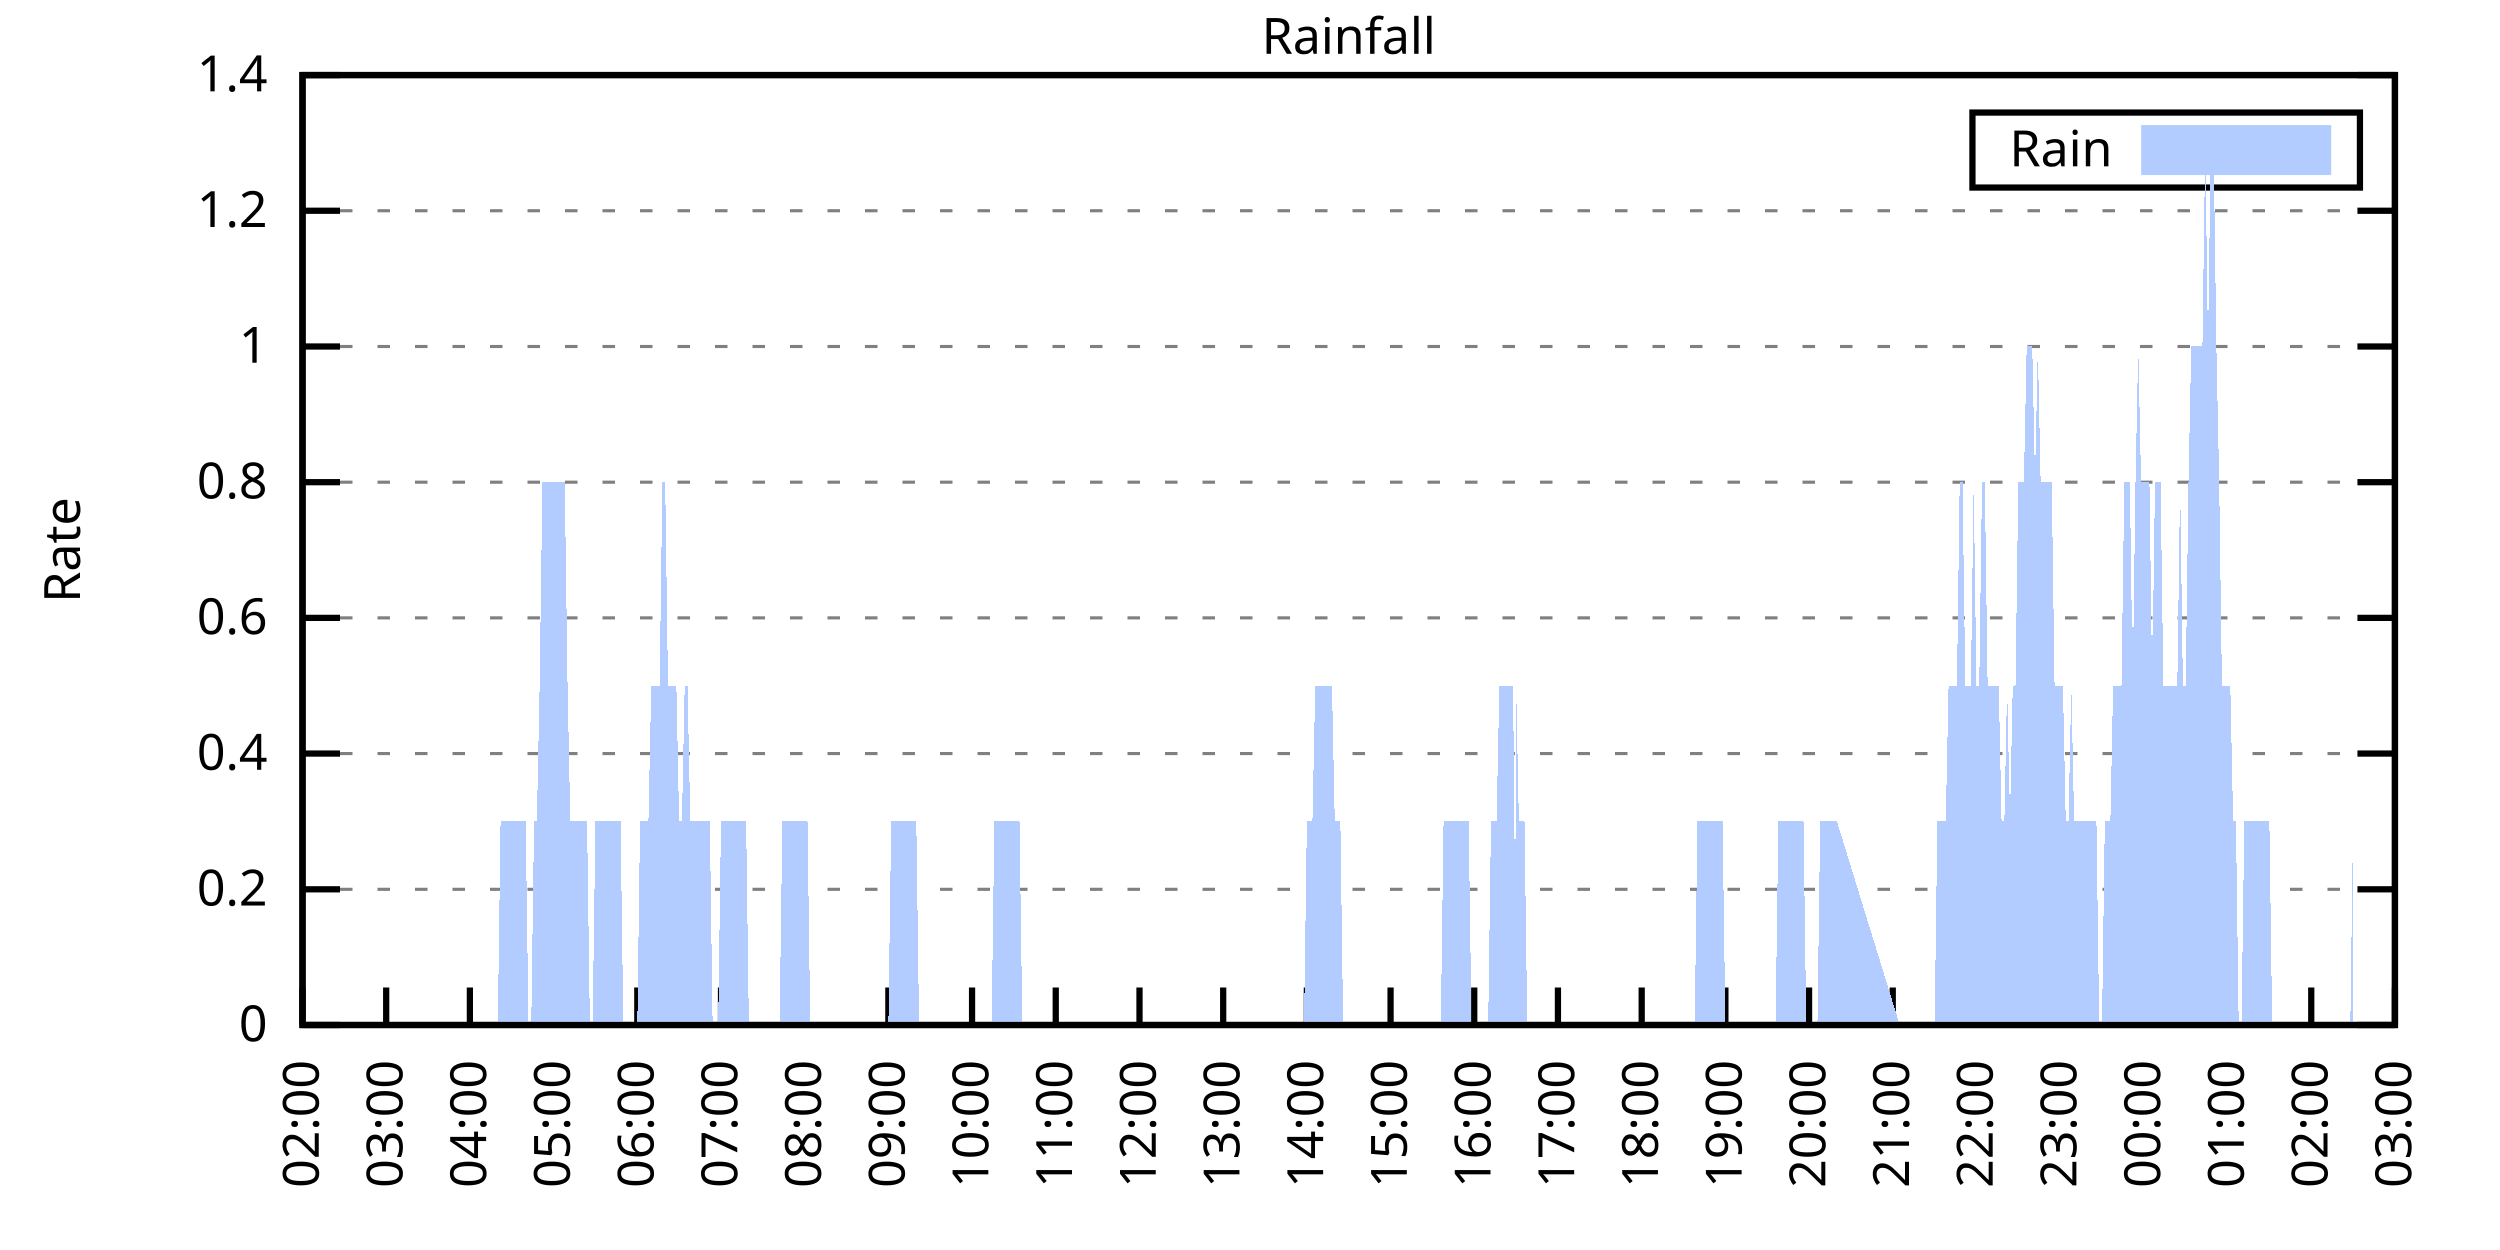
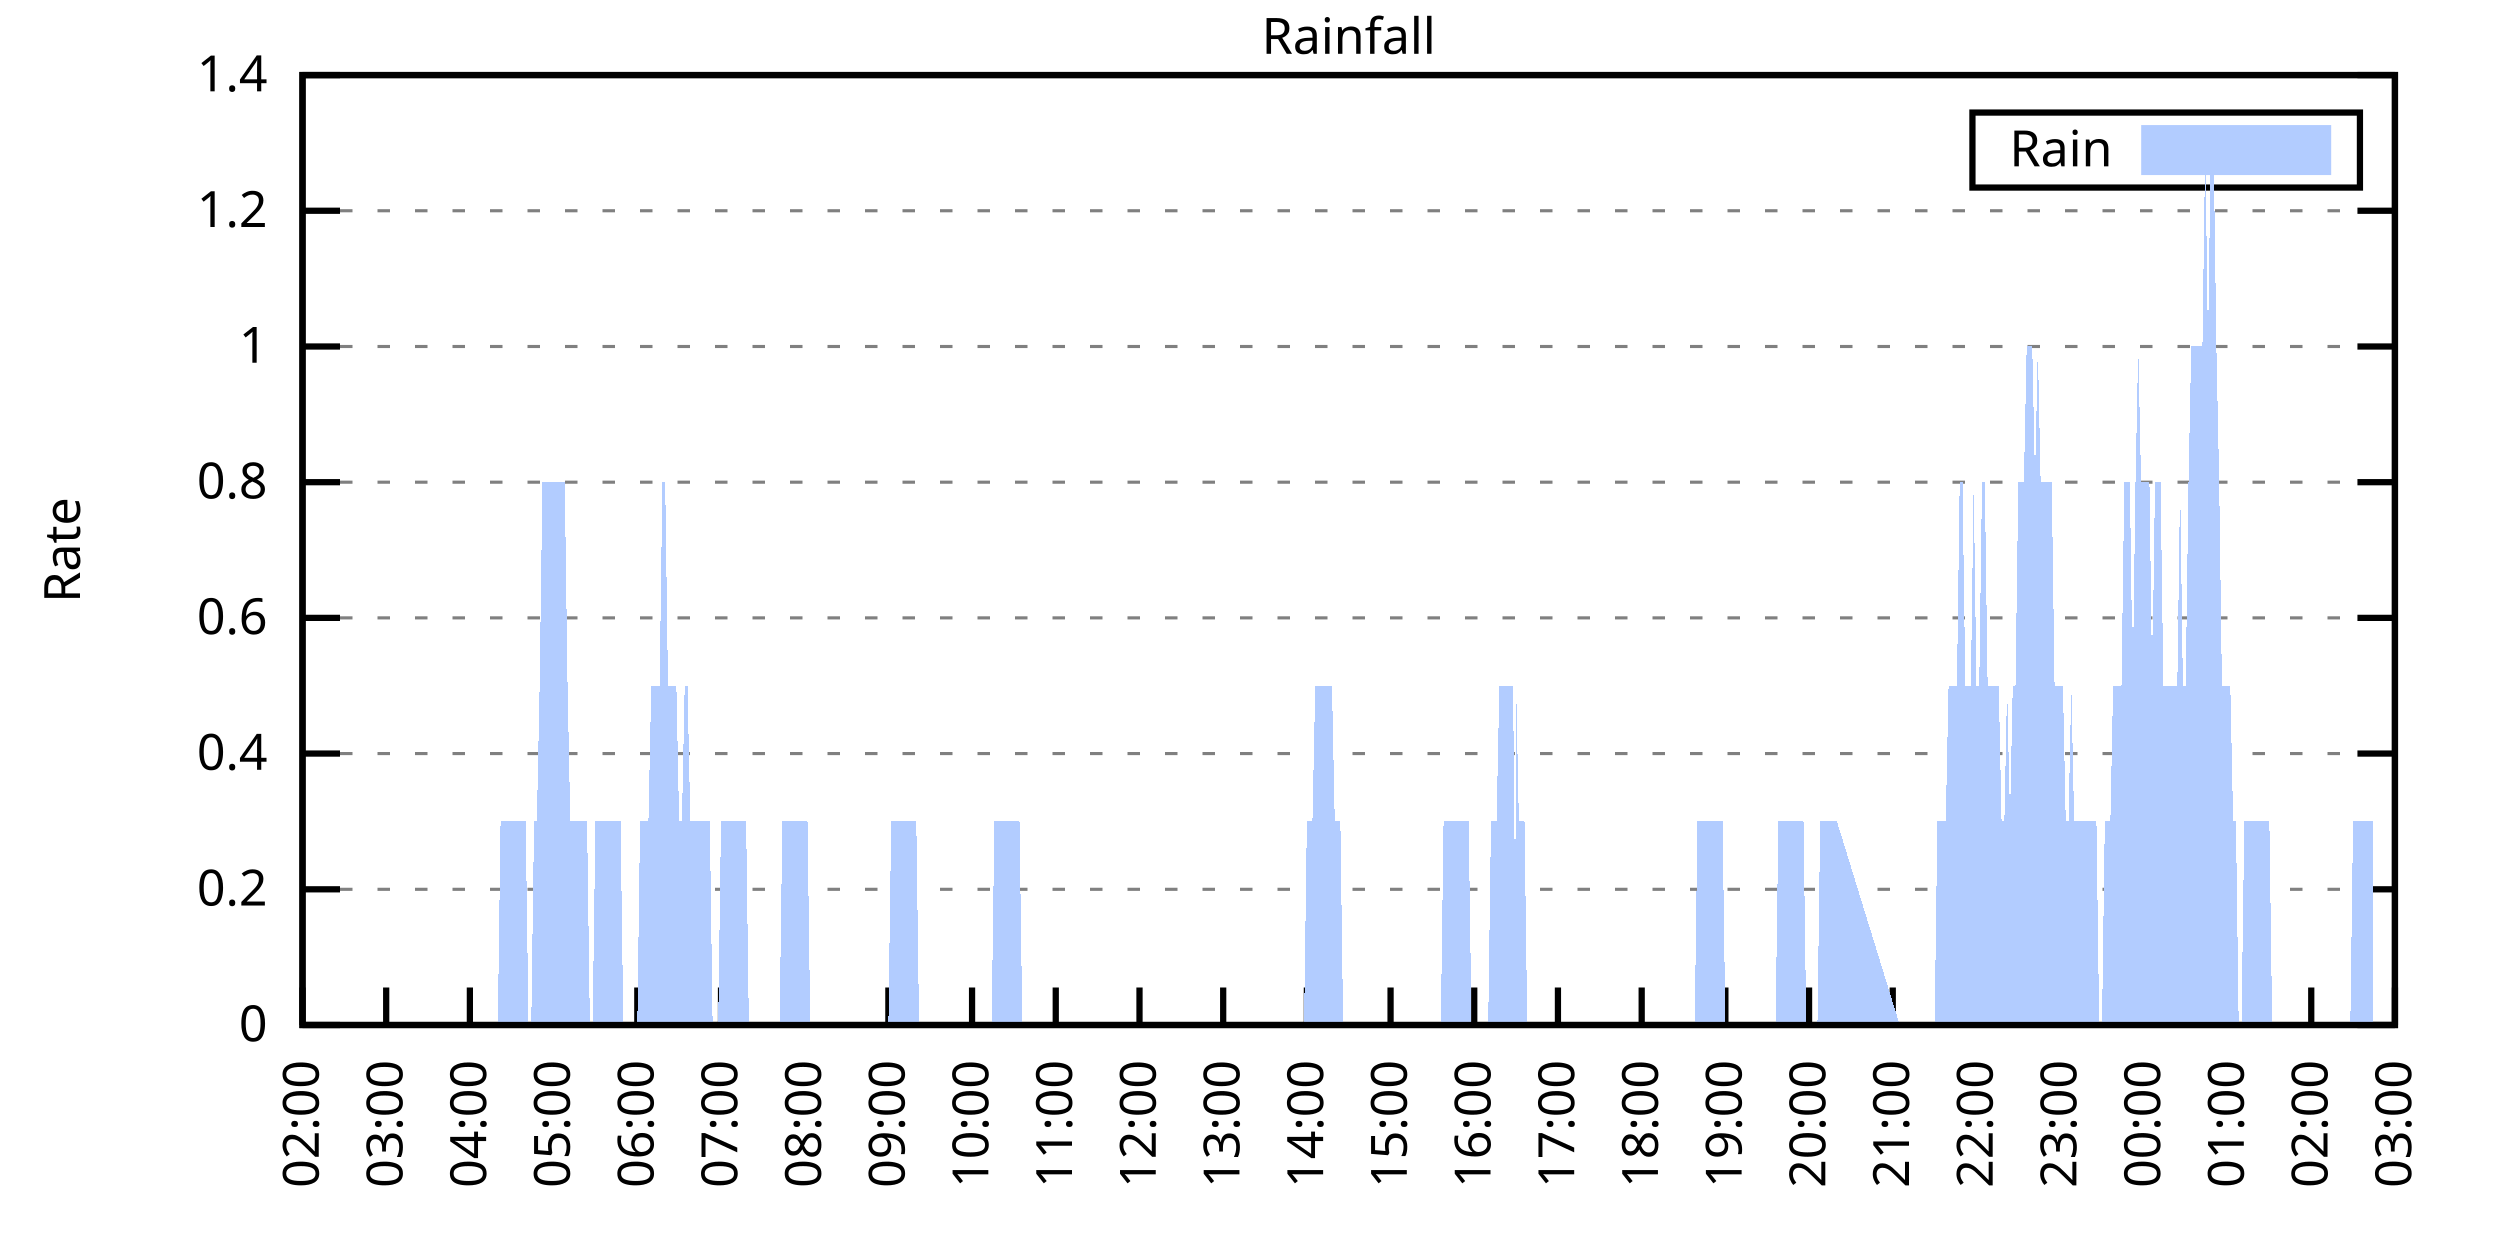
<svg xmlns="http://www.w3.org/2000/svg" xmlns:xlink="http://www.w3.org/1999/xlink" width="400" height="200" viewBox="0 0 400 200">
  <g id="gnuplot_canvas">
    <rect x="0" y="0" width="400" height="200" fill="none" />
    <defs>
      <circle id="gpDot" r="0.5" stroke-width="0.5" stroke="currentColor" />
      <path id="gpPt0" stroke-width="0.333" stroke="currentColor" d="M-1,0 h2 M0,-1 v2" />
      <path id="gpPt1" stroke-width="0.333" stroke="currentColor" d="M-1,-1 L1,1 M1,-1 L-1,1" />
      <path id="gpPt2" stroke-width="0.333" stroke="currentColor" d="M-1,0 L1,0 M0,-1 L0,1 M-1,-1 L1,1 M-1,1 L1,-1" />
      <rect id="gpPt3" stroke-width="0.333" stroke="currentColor" x="-1" y="-1" width="2" height="2" />
      <rect id="gpPt4" stroke-width="0.333" stroke="currentColor" fill="currentColor" x="-1" y="-1" width="2" height="2" />
      <circle id="gpPt5" stroke-width="0.333" stroke="currentColor" cx="0" cy="0" r="1" />
      <use xlink:href="#gpPt5" id="gpPt6" fill="currentColor" stroke="none" />
      <path id="gpPt7" stroke-width="0.333" stroke="currentColor" d="M0,-1.33 L-1.33,0.67 L1.33,0.67 z" />
      <use xlink:href="#gpPt7" id="gpPt8" fill="currentColor" stroke="none" />
      <use xlink:href="#gpPt7" id="gpPt9" stroke="currentColor" transform="rotate(180)" />
      <use xlink:href="#gpPt9" id="gpPt10" fill="currentColor" stroke="none" />
      <use xlink:href="#gpPt3" id="gpPt11" stroke="currentColor" transform="rotate(45)" />
      <use xlink:href="#gpPt11" id="gpPt12" fill="currentColor" stroke="none" />
      <path id="gpPt13" stroke-width="0.333" stroke="currentColor" d="M0,1.330 L1.265,0.411 L0.782,-1.067 L-0.782,-1.076 L-1.265,0.411 z" />
      <use xlink:href="#gpPt13" id="gpPt14" fill="currentColor" stroke="none" />
      <filter id="textbox" filterUnits="objectBoundingBox" x="0" y="0" height="1" width="1">
        <feFlood flood-color="white" flood-opacity="1" result="bgnd" />
        <feComposite in="SourceGraphic" in2="bgnd" operator="atop" />
      </filter>
      <filter id="greybox" filterUnits="objectBoundingBox" x="0" y="0" height="1" width="1">
        <feFlood flood-color="lightgrey" flood-opacity="1" result="grey" />
        <feComposite in="SourceGraphic" in2="grey" operator="atop" />
      </filter>
    </defs>
    <g fill="none" color="white" stroke="currentColor" stroke-width="1.00" stroke-linecap="butt" stroke-linejoin="miter">
</g>
    <g fill="none" color="black" stroke="currentColor" stroke-width="1.00" stroke-linecap="butt" stroke-linejoin="miter">
      <g stroke="none" shape-rendering="crispEdges">
        <polygon fill="rgb(255, 255, 255)" points="48.40,164.00 383.18,164.00 383.18,12.02 48.40,12.02 " />
      </g>
    </g>
    <g fill="none" color="black" stroke="currentColor" stroke-width="1.00" stroke-linecap="butt" stroke-linejoin="miter">
</g>
    <g fill="none" color="black" stroke="black" stroke-width="0.50" stroke-linecap="butt" stroke-linejoin="miter">
</g>
    <g fill="none" color="gray" stroke="currentColor" stroke-width="0.50" stroke-linecap="butt" stroke-linejoin="miter">
      <path stroke="gray" stroke-dasharray="2,4" class="gridline" d="M48.40,164.00 L383.19,164.00  " />
    </g>
    <g fill="none" color="gray" stroke="gray" stroke-width="1.00" stroke-linecap="butt" stroke-linejoin="miter">
</g>
    <g fill="none" color="black" stroke="currentColor" stroke-width="1.00" stroke-linecap="butt" stroke-linejoin="miter">
      <path stroke="black" d="M48.40,164.00 L54.40,164.00 M383.19,164.00 L377.19,164.00  " />
      <g transform="translate(42.80,166.60)" stroke="none" fill="black" font-family="Sans" font-size="8.00" text-anchor="end">
        <text>
          <tspan font-family="Sans"> 0</tspan>
        </text>
      </g>
    </g>
    <g fill="none" color="black" stroke="currentColor" stroke-width="1.00" stroke-linecap="butt" stroke-linejoin="miter">
</g>
    <g fill="none" color="black" stroke="black" stroke-width="0.50" stroke-linecap="butt" stroke-linejoin="miter">
</g>
    <g fill="none" color="gray" stroke="currentColor" stroke-width="0.50" stroke-linecap="butt" stroke-linejoin="miter">
      <path stroke="gray" stroke-dasharray="2,4" class="gridline" d="M48.40,142.29 L383.19,142.29  " />
    </g>
    <g fill="none" color="gray" stroke="gray" stroke-width="1.00" stroke-linecap="butt" stroke-linejoin="miter">
</g>
    <g fill="none" color="black" stroke="currentColor" stroke-width="1.00" stroke-linecap="butt" stroke-linejoin="miter">
      <path stroke="black" d="M48.40,142.29 L54.40,142.29 M383.19,142.29 L377.19,142.29  " />
      <g transform="translate(42.80,144.89)" stroke="none" fill="black" font-family="Sans" font-size="8.00" text-anchor="end">
        <text>
          <tspan font-family="Sans"> 0.2</tspan>
        </text>
      </g>
    </g>
    <g fill="none" color="black" stroke="currentColor" stroke-width="1.00" stroke-linecap="butt" stroke-linejoin="miter">
</g>
    <g fill="none" color="black" stroke="black" stroke-width="0.50" stroke-linecap="butt" stroke-linejoin="miter">
</g>
    <g fill="none" color="gray" stroke="currentColor" stroke-width="0.50" stroke-linecap="butt" stroke-linejoin="miter">
      <path stroke="gray" stroke-dasharray="2,4" class="gridline" d="M48.40,120.57 L383.19,120.57  " />
    </g>
    <g fill="none" color="gray" stroke="gray" stroke-width="1.00" stroke-linecap="butt" stroke-linejoin="miter">
</g>
    <g fill="none" color="black" stroke="currentColor" stroke-width="1.00" stroke-linecap="butt" stroke-linejoin="miter">
      <path stroke="black" d="M48.40,120.57 L54.40,120.57 M383.19,120.57 L377.19,120.57  " />
      <g transform="translate(42.80,123.17)" stroke="none" fill="black" font-family="Sans" font-size="8.00" text-anchor="end">
        <text>
          <tspan font-family="Sans"> 0.4</tspan>
        </text>
      </g>
    </g>
    <g fill="none" color="black" stroke="currentColor" stroke-width="1.00" stroke-linecap="butt" stroke-linejoin="miter">
</g>
    <g fill="none" color="black" stroke="black" stroke-width="0.50" stroke-linecap="butt" stroke-linejoin="miter">
</g>
    <g fill="none" color="gray" stroke="currentColor" stroke-width="0.50" stroke-linecap="butt" stroke-linejoin="miter">
      <path stroke="gray" stroke-dasharray="2,4" class="gridline" d="M48.40,98.86 L383.19,98.86  " />
    </g>
    <g fill="none" color="gray" stroke="gray" stroke-width="1.00" stroke-linecap="butt" stroke-linejoin="miter">
</g>
    <g fill="none" color="black" stroke="currentColor" stroke-width="1.00" stroke-linecap="butt" stroke-linejoin="miter">
      <path stroke="black" d="M48.40,98.86 L54.40,98.86 M383.19,98.86 L377.19,98.86  " />
      <g transform="translate(42.80,101.46)" stroke="none" fill="black" font-family="Sans" font-size="8.00" text-anchor="end">
        <text>
          <tspan font-family="Sans"> 0.6</tspan>
        </text>
      </g>
    </g>
    <g fill="none" color="black" stroke="currentColor" stroke-width="1.00" stroke-linecap="butt" stroke-linejoin="miter">
</g>
    <g fill="none" color="black" stroke="black" stroke-width="0.50" stroke-linecap="butt" stroke-linejoin="miter">
</g>
    <g fill="none" color="gray" stroke="currentColor" stroke-width="0.50" stroke-linecap="butt" stroke-linejoin="miter">
      <path stroke="gray" stroke-dasharray="2,4" class="gridline" d="M48.40,77.15 L383.19,77.15  " />
    </g>
    <g fill="none" color="gray" stroke="gray" stroke-width="1.00" stroke-linecap="butt" stroke-linejoin="miter">
</g>
    <g fill="none" color="black" stroke="currentColor" stroke-width="1.00" stroke-linecap="butt" stroke-linejoin="miter">
      <path stroke="black" d="M48.40,77.15 L54.40,77.15 M383.19,77.15 L377.19,77.15  " />
      <g transform="translate(42.80,79.75)" stroke="none" fill="black" font-family="Sans" font-size="8.00" text-anchor="end">
        <text>
          <tspan font-family="Sans"> 0.8</tspan>
        </text>
      </g>
    </g>
    <g fill="none" color="black" stroke="currentColor" stroke-width="1.00" stroke-linecap="butt" stroke-linejoin="miter">
</g>
    <g fill="none" color="black" stroke="black" stroke-width="0.50" stroke-linecap="butt" stroke-linejoin="miter">
</g>
    <g fill="none" color="gray" stroke="currentColor" stroke-width="0.50" stroke-linecap="butt" stroke-linejoin="miter">
      <path stroke="gray" stroke-dasharray="2,4" class="gridline" d="M48.40,55.44 L383.19,55.44  " />
    </g>
    <g fill="none" color="gray" stroke="gray" stroke-width="1.00" stroke-linecap="butt" stroke-linejoin="miter">
</g>
    <g fill="none" color="black" stroke="currentColor" stroke-width="1.00" stroke-linecap="butt" stroke-linejoin="miter">
      <path stroke="black" d="M48.40,55.44 L54.40,55.44 M383.19,55.44 L377.19,55.44  " />
      <g transform="translate(42.80,58.04)" stroke="none" fill="black" font-family="Sans" font-size="8.00" text-anchor="end">
        <text>
          <tspan font-family="Sans"> 1</tspan>
        </text>
      </g>
    </g>
    <g fill="none" color="black" stroke="currentColor" stroke-width="1.00" stroke-linecap="butt" stroke-linejoin="miter">
</g>
    <g fill="none" color="black" stroke="black" stroke-width="0.50" stroke-linecap="butt" stroke-linejoin="miter">
</g>
    <g fill="none" color="gray" stroke="currentColor" stroke-width="0.50" stroke-linecap="butt" stroke-linejoin="miter">
      <path stroke="gray" stroke-dasharray="2,4" class="gridline" d="M48.40,33.72 L383.19,33.72  " />
    </g>
    <g fill="none" color="gray" stroke="gray" stroke-width="1.00" stroke-linecap="butt" stroke-linejoin="miter">
</g>
    <g fill="none" color="black" stroke="currentColor" stroke-width="1.00" stroke-linecap="butt" stroke-linejoin="miter">
      <path stroke="black" d="M48.40,33.72 L54.40,33.72 M383.19,33.72 L377.19,33.72  " />
      <g transform="translate(42.80,36.32)" stroke="none" fill="black" font-family="Sans" font-size="8.00" text-anchor="end">
        <text>
          <tspan font-family="Sans"> 1.2</tspan>
        </text>
      </g>
    </g>
    <g fill="none" color="black" stroke="currentColor" stroke-width="1.00" stroke-linecap="butt" stroke-linejoin="miter">
</g>
    <g fill="none" color="black" stroke="black" stroke-width="0.50" stroke-linecap="butt" stroke-linejoin="miter">
</g>
    <g fill="none" color="gray" stroke="currentColor" stroke-width="0.50" stroke-linecap="butt" stroke-linejoin="miter">
      <path stroke="gray" stroke-dasharray="2,4" class="gridline" d="M48.40,12.01 L383.19,12.01  " />
    </g>
    <g fill="none" color="gray" stroke="gray" stroke-width="1.00" stroke-linecap="butt" stroke-linejoin="miter">
</g>
    <g fill="none" color="black" stroke="currentColor" stroke-width="1.00" stroke-linecap="butt" stroke-linejoin="miter">
      <path stroke="black" d="M48.40,12.01 L54.40,12.01 M383.19,12.01 L377.19,12.01  " />
      <g transform="translate(42.80,14.61)" stroke="none" fill="black" font-family="Sans" font-size="8.00" text-anchor="end">
        <text>
          <tspan font-family="Sans"> 1.4</tspan>
        </text>
      </g>
    </g>
    <g fill="none" color="black" stroke="currentColor" stroke-width="1.00" stroke-linecap="butt" stroke-linejoin="miter">
      <path stroke="black" d="M48.40,164.00 L48.40,158.00  " />
      <g transform="translate(51.00,169.60) rotate(270.00)" stroke="none" fill="black" font-family="Sans" font-size="8.00" text-anchor="end">
        <text>
          <tspan font-family="Sans">02:00</tspan>
        </text>
      </g>
    </g>
    <g fill="none" color="black" stroke="currentColor" stroke-width="1.00" stroke-linecap="butt" stroke-linejoin="miter">
      <path stroke="black" d="M61.79,164.00 L61.79,158.00  " />
      <g transform="translate(64.39,169.60) rotate(270.00)" stroke="none" fill="black" font-family="Sans" font-size="8.00" text-anchor="end">
        <text>
          <tspan font-family="Sans">03:00</tspan>
        </text>
      </g>
    </g>
    <g fill="none" color="black" stroke="currentColor" stroke-width="1.00" stroke-linecap="butt" stroke-linejoin="miter">
      <path stroke="black" d="M75.18,164.00 L75.18,158.00  " />
      <g transform="translate(77.78,169.60) rotate(270.00)" stroke="none" fill="black" font-family="Sans" font-size="8.00" text-anchor="end">
        <text>
          <tspan font-family="Sans">04:00</tspan>
        </text>
      </g>
    </g>
    <g fill="none" color="black" stroke="currentColor" stroke-width="1.00" stroke-linecap="butt" stroke-linejoin="miter">
      <path stroke="black" d="M88.57,164.00 L88.57,158.00  " />
      <g transform="translate(91.17,169.60) rotate(270.00)" stroke="none" fill="black" font-family="Sans" font-size="8.00" text-anchor="end">
        <text>
          <tspan font-family="Sans">05:00</tspan>
        </text>
      </g>
    </g>
    <g fill="none" color="black" stroke="currentColor" stroke-width="1.00" stroke-linecap="butt" stroke-linejoin="miter">
      <path stroke="black" d="M101.97,164.00 L101.97,158.00  " />
      <g transform="translate(104.57,169.60) rotate(270.00)" stroke="none" fill="black" font-family="Sans" font-size="8.00" text-anchor="end">
        <text>
          <tspan font-family="Sans">06:00</tspan>
        </text>
      </g>
    </g>
    <g fill="none" color="black" stroke="currentColor" stroke-width="1.00" stroke-linecap="butt" stroke-linejoin="miter">
      <path stroke="black" d="M115.36,164.00 L115.36,158.00  " />
      <g transform="translate(117.96,169.60) rotate(270.00)" stroke="none" fill="black" font-family="Sans" font-size="8.00" text-anchor="end">
        <text>
          <tspan font-family="Sans">07:00</tspan>
        </text>
      </g>
    </g>
    <g fill="none" color="black" stroke="currentColor" stroke-width="1.00" stroke-linecap="butt" stroke-linejoin="miter">
      <path stroke="black" d="M128.75,164.00 L128.75,158.00  " />
      <g transform="translate(131.35,169.60) rotate(270.00)" stroke="none" fill="black" font-family="Sans" font-size="8.00" text-anchor="end">
        <text>
          <tspan font-family="Sans">08:00</tspan>
        </text>
      </g>
    </g>
    <g fill="none" color="black" stroke="currentColor" stroke-width="1.00" stroke-linecap="butt" stroke-linejoin="miter">
      <path stroke="black" d="M142.14,164.00 L142.14,158.00  " />
      <g transform="translate(144.74,169.60) rotate(270.00)" stroke="none" fill="black" font-family="Sans" font-size="8.00" text-anchor="end">
        <text>
          <tspan font-family="Sans">09:00</tspan>
        </text>
      </g>
    </g>
    <g fill="none" color="black" stroke="currentColor" stroke-width="1.00" stroke-linecap="butt" stroke-linejoin="miter">
      <path stroke="black" d="M155.53,164.00 L155.53,158.00  " />
      <g transform="translate(158.13,169.60) rotate(270.00)" stroke="none" fill="black" font-family="Sans" font-size="8.00" text-anchor="end">
        <text>
          <tspan font-family="Sans">10:00</tspan>
        </text>
      </g>
    </g>
    <g fill="none" color="black" stroke="currentColor" stroke-width="1.00" stroke-linecap="butt" stroke-linejoin="miter">
      <path stroke="black" d="M168.92,164.00 L168.92,158.00  " />
      <g transform="translate(171.52,169.60) rotate(270.00)" stroke="none" fill="black" font-family="Sans" font-size="8.00" text-anchor="end">
        <text>
          <tspan font-family="Sans">11:00</tspan>
        </text>
      </g>
    </g>
    <g fill="none" color="black" stroke="currentColor" stroke-width="1.00" stroke-linecap="butt" stroke-linejoin="miter">
      <path stroke="black" d="M182.32,164.00 L182.32,158.00  " />
      <g transform="translate(184.92,169.60) rotate(270.00)" stroke="none" fill="black" font-family="Sans" font-size="8.00" text-anchor="end">
        <text>
          <tspan font-family="Sans">12:00</tspan>
        </text>
      </g>
    </g>
    <g fill="none" color="black" stroke="currentColor" stroke-width="1.00" stroke-linecap="butt" stroke-linejoin="miter">
      <path stroke="black" d="M195.71,164.00 L195.71,158.00  " />
      <g transform="translate(198.31,169.60) rotate(270.00)" stroke="none" fill="black" font-family="Sans" font-size="8.00" text-anchor="end">
        <text>
          <tspan font-family="Sans">13:00</tspan>
        </text>
      </g>
    </g>
    <g fill="none" color="black" stroke="currentColor" stroke-width="1.00" stroke-linecap="butt" stroke-linejoin="miter">
      <path stroke="black" d="M209.10,164.00 L209.10,158.00  " />
      <g transform="translate(211.70,169.60) rotate(270.00)" stroke="none" fill="black" font-family="Sans" font-size="8.00" text-anchor="end">
        <text>
          <tspan font-family="Sans">14:00</tspan>
        </text>
      </g>
    </g>
    <g fill="none" color="black" stroke="currentColor" stroke-width="1.00" stroke-linecap="butt" stroke-linejoin="miter">
      <path stroke="black" d="M222.49,164.00 L222.49,158.00  " />
      <g transform="translate(225.09,169.60) rotate(270.00)" stroke="none" fill="black" font-family="Sans" font-size="8.00" text-anchor="end">
        <text>
          <tspan font-family="Sans">15:00</tspan>
        </text>
      </g>
    </g>
    <g fill="none" color="black" stroke="currentColor" stroke-width="1.00" stroke-linecap="butt" stroke-linejoin="miter">
      <path stroke="black" d="M235.88,164.00 L235.88,158.00  " />
      <g transform="translate(238.48,169.60) rotate(270.00)" stroke="none" fill="black" font-family="Sans" font-size="8.00" text-anchor="end">
        <text>
          <tspan font-family="Sans">16:00</tspan>
        </text>
      </g>
    </g>
    <g fill="none" color="black" stroke="currentColor" stroke-width="1.00" stroke-linecap="butt" stroke-linejoin="miter">
      <path stroke="black" d="M249.27,164.00 L249.27,158.00  " />
      <g transform="translate(251.87,169.60) rotate(270.00)" stroke="none" fill="black" font-family="Sans" font-size="8.00" text-anchor="end">
        <text>
          <tspan font-family="Sans">17:00</tspan>
        </text>
      </g>
    </g>
    <g fill="none" color="black" stroke="currentColor" stroke-width="1.00" stroke-linecap="butt" stroke-linejoin="miter">
      <path stroke="black" d="M262.67,164.00 L262.67,158.00  " />
      <g transform="translate(265.27,169.60) rotate(270.00)" stroke="none" fill="black" font-family="Sans" font-size="8.00" text-anchor="end">
        <text>
          <tspan font-family="Sans">18:00</tspan>
        </text>
      </g>
    </g>
    <g fill="none" color="black" stroke="currentColor" stroke-width="1.00" stroke-linecap="butt" stroke-linejoin="miter">
      <path stroke="black" d="M276.06,164.00 L276.06,158.00  " />
      <g transform="translate(278.66,169.60) rotate(270.00)" stroke="none" fill="black" font-family="Sans" font-size="8.00" text-anchor="end">
        <text>
          <tspan font-family="Sans">19:00</tspan>
        </text>
      </g>
    </g>
    <g fill="none" color="black" stroke="currentColor" stroke-width="1.00" stroke-linecap="butt" stroke-linejoin="miter">
      <path stroke="black" d="M289.45,164.00 L289.45,158.00  " />
      <g transform="translate(292.05,169.60) rotate(270.00)" stroke="none" fill="black" font-family="Sans" font-size="8.00" text-anchor="end">
        <text>
          <tspan font-family="Sans">20:00</tspan>
        </text>
      </g>
    </g>
    <g fill="none" color="black" stroke="currentColor" stroke-width="1.00" stroke-linecap="butt" stroke-linejoin="miter">
      <path stroke="black" d="M302.84,164.00 L302.84,158.00  " />
      <g transform="translate(305.44,169.60) rotate(270.00)" stroke="none" fill="black" font-family="Sans" font-size="8.00" text-anchor="end">
        <text>
          <tspan font-family="Sans">21:00</tspan>
        </text>
      </g>
    </g>
    <g fill="none" color="black" stroke="currentColor" stroke-width="1.00" stroke-linecap="butt" stroke-linejoin="miter">
      <path stroke="black" d="M316.23,164.00 L316.23,158.00  " />
      <g transform="translate(318.83,169.60) rotate(270.00)" stroke="none" fill="black" font-family="Sans" font-size="8.00" text-anchor="end">
        <text>
          <tspan font-family="Sans">22:00</tspan>
        </text>
      </g>
    </g>
    <g fill="none" color="black" stroke="currentColor" stroke-width="1.00" stroke-linecap="butt" stroke-linejoin="miter">
      <path stroke="black" d="M329.62,164.00 L329.62,158.00  " />
      <g transform="translate(332.22,169.60) rotate(270.00)" stroke="none" fill="black" font-family="Sans" font-size="8.00" text-anchor="end">
        <text>
          <tspan font-family="Sans">23:00</tspan>
        </text>
      </g>
    </g>
    <g fill="none" color="black" stroke="currentColor" stroke-width="1.00" stroke-linecap="butt" stroke-linejoin="miter">
      <path stroke="black" d="M343.02,164.00 L343.02,158.00  " />
      <g transform="translate(345.62,169.60) rotate(270.00)" stroke="none" fill="black" font-family="Sans" font-size="8.00" text-anchor="end">
        <text>
          <tspan font-family="Sans">00:00</tspan>
        </text>
      </g>
    </g>
    <g fill="none" color="black" stroke="currentColor" stroke-width="1.00" stroke-linecap="butt" stroke-linejoin="miter">
      <path stroke="black" d="M356.41,164.00 L356.41,158.00  " />
      <g transform="translate(359.01,169.60) rotate(270.00)" stroke="none" fill="black" font-family="Sans" font-size="8.00" text-anchor="end">
        <text>
          <tspan font-family="Sans">01:00</tspan>
        </text>
      </g>
    </g>
    <g fill="none" color="black" stroke="currentColor" stroke-width="1.00" stroke-linecap="butt" stroke-linejoin="miter">
      <path stroke="black" d="M369.80,164.00 L369.80,158.00  " />
      <g transform="translate(372.40,169.60) rotate(270.00)" stroke="none" fill="black" font-family="Sans" font-size="8.00" text-anchor="end">
        <text>
          <tspan font-family="Sans">02:00</tspan>
        </text>
      </g>
    </g>
    <g fill="none" color="black" stroke="currentColor" stroke-width="1.00" stroke-linecap="butt" stroke-linejoin="miter">
      <path stroke="black" d="M383.19,164.00 L383.19,158.00  " />
      <g transform="translate(385.79,169.60) rotate(270.00)" stroke="none" fill="black" font-family="Sans" font-size="8.00" text-anchor="end">
        <text>
          <tspan font-family="Sans">03:00</tspan>
        </text>
      </g>
    </g>
    <g fill="none" color="black" stroke="currentColor" stroke-width="1.00" stroke-linecap="butt" stroke-linejoin="miter">
</g>
    <g fill="none" color="black" stroke="currentColor" stroke-width="1.00" stroke-linecap="butt" stroke-linejoin="miter">
      <path stroke="black" d="M48.40,12.01 L48.40,164.00 L383.19,164.00 L383.19,12.01 L48.40,12.01 Z  " />
    </g>
    <g fill="none" color="black" stroke="currentColor" stroke-width="1.00" stroke-linecap="butt" stroke-linejoin="miter">
</g>
    <g fill="none" color="black" stroke="currentColor" stroke-width="1.00" stroke-linecap="butt" stroke-linejoin="miter">
      <path stroke="black" d="M315.59,30.01 L315.59,18.01 L377.59,18.01 L377.59,30.01 L315.59,30.01 Z  " />
    </g>
    <g id="Rainfall_plot_1">
      <g fill="none" color="white" stroke="black" stroke-width="2.00" stroke-linecap="butt" stroke-linejoin="miter">
</g>
      <g fill="none" color="black" stroke="currentColor" stroke-width="2.00" stroke-linecap="butt" stroke-linejoin="miter">
        <g transform="translate(337.99,26.61)" stroke="none" fill="black" font-family="Sans" font-size="8.00" text-anchor="end">
          <text>
            <tspan font-family="Sans">Rain</tspan>
          </text>
        </g>
      </g>
      <g fill="none" color="black" stroke="currentColor" stroke-width="2.00" stroke-linecap="butt" stroke-linejoin="miter">
        <g stroke="none" shape-rendering="crispEdges">
          <polygon fill="rgb(178, 204, 255)" points="343.59,27.01 371.99,27.01 371.99,21.01 343.59,21.01 " />
        </g>
        <path stroke="rgb(178, 204, 255)" d="M343.59,27.01 L371.99,27.01 L371.99,21.01 L343.59,21.01 L343.59,27.01 Z  " />
      </g>
      <g fill="none" color="black" stroke="currentColor" stroke-width="2.00" stroke-linecap="butt" stroke-linejoin="miter">
        <g stroke="none" shape-rendering="crispEdges">
-           <polygon fill="rgb(178, 204, 255)" points="55.54,164.00 55.99,164.00 56.43,164.00 56.88,164.00 57.33,164.00 57.77,164.00 58.22,164.00 58.67,164.00 59.11,164.00 59.56,164.00 60.01,164.00 60.45,164.00 60.90,164.00 61.35,164.00 61.79,164.00 62.24,164.00 62.68,164.00 63.13,164.00 63.58,164.00 64.02,164.00 64.47,164.00 64.92,164.00 65.36,164.00 65.81,164.00 66.26,164.00 66.70,164.00 67.15,164.00 67.59,164.00 68.04,164.00 68.49,164.00 68.93,164.00 69.38,164.00 69.83,164.00 70.27,164.00 70.72,164.00 71.17,164.00 71.61,164.00 72.06,164.00 72.50,164.00 72.95,164.00 73.40,164.00 73.84,164.00 74.29,164.00 74.74,164.00 75.18,164.00 75.63,164.00 76.08,164.00 76.52,164.00 76.97,164.00 77.42,164.00 77.86,164.00 78.31,164.00 78.75,164.00 79.20,164.00 79.65,164.00 80.09,131.43 80.54,131.43 80.99,131.43 81.43,131.43 81.88,131.43 82.33,131.43 82.77,131.43 83.22,131.43 83.66,131.43 84.11,131.43 84.56,164.00 85.00,164.00 85.45,131.43 85.90,131.43 86.34,109.72 86.79,77.15 87.24,77.15 87.68,77.15 88.13,77.15 88.57,77.15 89.02,77.15 89.47,77.15 89.91,77.15 90.36,77.15 90.81,109.72 91.25,131.43 91.70,131.43 92.15,131.43 92.59,131.43 93.04,131.43 93.49,131.43 93.93,131.43 94.38,164.00 94.82,164.00 95.27,131.43 95.72,131.43 96.16,131.43 96.61,131.43 97.06,131.43 97.50,131.43 97.95,131.43 98.40,131.43 98.84,131.43 99.29,131.43 99.73,164.00 100.18,164.00 100.63,164.00 101.07,164.00 101.52,164.00 101.97,164.00 102.41,131.43 102.86,131.43 103.31,131.43 103.75,131.43 104.20,109.72 104.64,109.72 105.09,109.72 105.54,109.72 105.98,77.15 106.43,77.15 106.88,109.72 107.32,109.72 107.77,109.72 108.22,109.72 108.66,131.43 109.11,131.43 109.55,109.72 110.00,109.72 110.45,131.43 110.89,131.43 111.34,131.43 111.79,131.43 112.23,131.43 112.68,131.43 113.13,131.43 113.57,131.43 114.02,164.00 114.47,164.00 114.91,164.00 115.36,131.43 115.80,131.43 116.25,131.43 116.70,131.43 117.14,131.43 117.59,131.43 118.04,131.43 118.48,131.43 118.93,131.43 119.38,131.43 119.82,164.00 120.27,164.00 120.71,164.00 121.16,164.00 121.61,164.00 122.05,164.00 122.50,164.00 122.95,164.00 123.39,164.00 123.84,164.00 124.29,164.00 124.73,164.00 125.18,131.43 125.62,131.43 126.07,131.43 126.52,131.43 126.96,131.43 127.41,131.43 127.86,131.43 128.30,131.43 128.75,131.43 129.20,131.43 129.64,164.00 130.09,164.00 130.54,164.00 130.98,164.00 131.43,164.00 131.87,164.00 132.32,164.00 132.77,164.00 133.21,164.00 133.66,164.00 134.11,164.00 134.55,164.00 135.00,164.00 135.45,164.00 135.89,164.00 136.34,164.00 136.78,164.00 137.23,164.00 137.68,164.00 138.12,164.00 138.57,164.00 139.02,164.00 139.46,164.00 139.91,164.00 140.36,164.00 140.80,164.00 141.25,164.00 141.69,164.00 142.14,164.00 142.59,131.43 143.03,131.43 143.48,131.43 143.93,131.43 144.37,131.43 144.82,131.43 145.27,131.43 145.71,131.43 146.16,131.43 146.61,131.43 147.05,164.00 147.50,164.00 147.94,164.00 148.39,164.00 148.84,164.00 149.28,164.00 149.73,164.00 150.18,164.00 150.62,164.00 151.07,164.00 151.52,164.00 151.96,164.00 152.41,164.00 152.85,164.00 153.30,164.00 153.75,164.00 154.19,164.00 154.64,164.00 155.09,164.00 155.53,164.00 155.98,164.00 156.43,164.00 156.87,164.00 157.32,164.00 157.76,164.00 158.21,164.00 158.66,164.00 159.10,131.43 159.55,131.43 160.00,131.43 160.44,131.43 160.89,131.43 161.34,131.43 161.78,131.43 162.23,131.43 162.67,131.43 163.12,131.43 163.57,164.00 164.01,164.00 164.46,164.00 164.91,164.00 165.35,164.00 165.80,164.00 166.25,164.00 166.69,164.00 167.14,164.00 167.59,164.00 168.03,164.00 168.48,164.00 168.92,164.00 169.37,164.00 169.82,164.00 170.26,164.00 170.71,164.00 171.16,164.00 171.60,164.00 172.05,164.00 172.50,164.00 172.94,164.00 173.39,164.00 173.83,164.00 174.28,164.00 174.73,164.00 175.17,164.00 175.62,164.00 176.07,164.00 176.51,164.00 176.96,164.00 177.41,164.00 177.85,164.00 178.30,164.00 178.74,164.00 179.19,164.00 179.64,164.00 180.08,164.00 180.53,164.00 180.98,164.00 181.42,164.00 181.87,164.00 182.32,164.00 182.76,164.00 183.21,164.00 183.66,164.00 184.10,164.00 184.55,164.00 184.99,164.00 185.44,164.00 185.89,164.00 186.33,164.00 186.78,164.00 187.23,164.00 187.67,164.00 188.12,164.00 188.57,164.00 189.01,164.00 189.46,164.00 189.90,164.00 190.35,164.00 190.80,164.00 191.24,164.00 191.69,164.00 192.14,164.00 192.58,164.00 193.03,164.00 193.48,164.00 193.92,164.00 194.37,164.00 194.81,164.00 195.26,164.00 195.71,164.00 196.15,164.00 196.60,164.00 197.05,164.00 197.49,164.00 197.94,164.00 198.39,164.00 198.83,164.00 199.28,164.00 199.73,164.00 200.17,164.00 200.62,164.00 201.06,164.00 201.51,164.00 201.96,164.00 202.40,164.00 202.85,164.00 203.30,164.00 203.74,164.00 204.19,164.00 204.64,164.00 205.08,164.00 205.53,164.00 205.97,164.00 206.42,164.00 206.87,164.00 207.31,164.00 207.76,164.00 208.21,164.00 208.65,164.00 209.10,131.43 209.55,131.43 209.99,131.43 210.44,109.72 210.88,109.72 211.33,109.72 211.78,109.72 212.22,109.72 212.67,109.72 213.12,109.72 213.56,131.43 214.01,131.43 214.46,131.43 214.90,164.00 215.35,164.00 215.80,164.00 216.24,164.00 216.69,164.00 217.13,164.00 217.58,164.00 218.03,164.00 218.47,164.00 218.92,164.00 219.37,164.00 219.81,164.00 220.26,164.00 220.71,164.00 221.15,164.00 221.60,164.00 222.04,164.00 222.49,164.00 222.94,164.00 223.38,164.00 223.83,164.00 224.28,164.00 224.72,164.00 225.17,164.00 225.62,164.00 226.06,164.00 226.51,164.00 226.95,164.00 227.40,164.00 227.85,164.00 228.29,164.00 228.74,164.00 229.19,164.00 229.63,164.00 230.08,164.00 230.53,164.00 230.97,131.43 231.42,131.43 231.86,131.43 232.31,131.43 232.76,131.43 233.20,131.43 233.65,131.43 234.10,131.43 234.54,131.43 234.99,131.43 235.44,164.00 235.88,164.00 236.33,164.00 236.78,164.00 237.22,164.00 237.67,164.00 238.11,164.00 238.56,131.43 239.01,131.43 239.45,131.43 239.90,109.72 240.35,109.72 240.79,109.72 241.24,109.72 241.69,109.72 242.13,109.72 242.36,164.00 242.58,109.72 243.02,131.43 243.47,131.43 243.92,131.43 244.36,164.00 244.81,164.00 245.26,164.00 245.70,164.00 246.15,164.00 246.60,164.00 247.04,164.00 247.49,164.00 247.93,164.00 248.38,164.00 248.83,164.00 249.27,164.00 249.72,164.00 250.17,164.00 250.61,164.00 251.06,164.00 251.51,164.00 251.95,164.00 252.40,164.00 252.85,164.00 253.29,164.00 253.74,164.00 254.18,164.00 254.63,164.00 255.08,164.00 255.52,164.00 255.97,164.00 256.42,164.00 256.86,164.00 257.31,164.00 257.76,164.00 258.20,164.00 258.65,164.00 259.09,164.00 259.54,164.00 259.99,164.00 260.43,164.00 260.88,164.00 261.33,164.00 261.77,164.00 262.22,164.00 262.67,164.00 263.11,164.00 263.56,164.00 264.00,164.00 264.45,164.00 264.90,164.00 265.34,164.00 265.79,164.00 266.24,164.00 266.68,164.00 267.13,164.00 267.58,164.00 268.02,164.00 268.47,164.00 268.92,164.00 269.36,164.00 269.81,164.00 270.25,164.00 270.70,164.00 271.15,164.00 271.59,131.43 272.04,131.43 272.49,131.43 272.93,131.43 273.38,131.43 273.83,131.43 274.27,131.43 274.72,131.43 275.16,131.43 275.61,131.43 276.06,164.00 276.50,164.00 276.95,164.00 277.40,164.00 277.84,164.00 278.29,164.00 278.74,164.00 279.18,164.00 279.63,164.00 280.07,164.00 280.52,164.00 280.97,164.00 281.41,164.00 281.86,164.00 282.31,164.00 282.75,164.00 283.20,164.00 283.65,164.00 284.09,164.00 284.54,131.43 284.98,131.43 285.43,131.43 285.88,131.43 286.32,131.43 286.77,131.43 287.22,131.43 287.66,131.43 288.11,131.43 288.56,131.43 289.00,164.00 289.45,164.00 289.90,164.00 290.34,164.00 290.79,164.00 291.23,131.43 291.68,131.43 292.13,131.43 292.57,131.43 293.02,131.43 293.47,131.43 293.91,131.43 303.96,164.00 304.18,164.00 304.63,164.00 305.07,164.00 305.52,164.00 305.97,164.00 306.41,164.00 306.86,164.00 307.30,164.00 307.75,164.00 308.20,164.00 308.64,164.00 309.09,164.00 309.54,164.00 309.98,131.43 310.43,131.43 310.88,131.43 311.32,131.43 311.77,109.72 312.21,109.72 312.66,109.72 313.11,109.72 313.55,77.15 314.00,77.15 314.45,109.72 314.89,109.72 315.34,109.72 315.79,77.15 316.23,109.72 316.68,109.72 317.12,77.15 317.57,77.15 318.02,109.72 318.46,109.72 318.91,109.72 319.36,109.72 319.80,109.72 320.25,131.43 320.70,131.43 321.14,109.72 321.59,131.43 322.04,109.72 322.48,109.72 322.93,77.15 323.37,77.15 323.82,77.15 324.27,55.44 324.71,55.44 325.16,55.44 325.61,77.15 326.05,55.44 326.50,77.15 326.95,77.15 327.39,77.15 327.84,77.15 328.28,77.15 328.73,109.72 329.18,109.72 329.62,109.72 330.07,109.72 330.52,131.43 330.96,131.43 331.41,109.72 331.86,131.43 332.30,131.43 332.75,131.43 333.19,131.43 333.64,131.43 334.09,131.43 334.53,131.43 334.98,131.43 335.43,131.43 335.87,164.00 336.32,164.00 336.77,131.43 337.21,131.43 337.66,131.43 338.10,109.72 338.55,109.72 339.00,109.72 339.44,109.72 339.89,77.15 340.34,77.15 340.78,77.15 341.23,109.72 341.68,77.15 342.12,55.44 342.57,77.15 343.02,77.15 343.46,77.15 343.91,77.15 344.35,109.72 344.80,77.15 345.25,77.15 345.69,77.15 346.14,109.72 346.59,109.72 347.03,109.72 347.48,109.72 347.93,109.72 348.37,109.72 348.82,77.15 349.26,109.72 349.71,109.72 350.16,77.15 350.60,55.44 351.05,55.44 351.50,55.44 351.94,55.44 352.39,55.44 352.84,22.87 353.28,55.44 353.73,22.87 354.17,22.87 354.62,55.44 355.07,77.15 355.51,109.72 355.96,109.72 356.41,109.72 356.85,109.72 357.30,131.43 357.75,131.43 358.19,164.00 358.64,164.00 359.09,131.43 359.53,131.43 359.98,131.43 360.42,131.43 360.87,131.43 361.32,131.43 361.76,131.43 362.21,131.43 362.66,131.43 363.10,131.43 363.55,164.00 364.00,164.00 364.44,164.00 364.89,164.00 365.33,164.00 365.78,164.00 366.23,164.00 366.67,164.00 367.12,164.00 367.57,164.00 368.01,164.00 368.46,164.00 368.91,164.00 369.35,164.00 369.80,164.00 370.24,164.00 370.69,164.00 371.14,164.00 371.58,164.00 372.03,164.00 372.48,164.00 372.92,164.00 373.37,164.00 373.82,164.00 374.26,164.00 374.71,164.00 375.16,164.00 375.60,164.00 376.05,164.00 376.49,131.43 376.49,164.00 55.54,164.00 " />
+           <polygon fill="rgb(178, 204, 255)" points="58.67,164.00 59.11,164.00 59.56,164.00 60.01,164.00 60.45,164.00 60.90,164.00 61.35,164.00 61.79,164.00 62.24,164.00 62.68,164.00 63.13,164.00 63.58,164.00 64.02,164.00 64.47,164.00 64.92,164.00 65.36,164.00 65.81,164.00 66.26,164.00 66.70,164.00 67.15,164.00 67.59,164.00 68.04,164.00 68.49,164.00 68.93,164.00 69.38,164.00 69.83,164.00 70.27,164.00 70.72,164.00 71.17,164.00 71.61,164.00 72.06,164.00 72.50,164.00 72.95,164.00 73.40,164.00 73.84,164.00 74.29,164.00 74.74,164.00 75.18,164.00 75.63,164.00 76.08,164.00 76.52,164.00 76.97,164.00 77.42,164.00 77.86,164.00 78.31,164.00 78.75,164.00 79.20,164.00 79.65,164.00 80.09,131.43 80.54,131.43 80.99,131.43 81.43,131.43 81.88,131.43 82.33,131.43 82.77,131.43 83.22,131.43 83.66,131.43 84.11,131.43 84.56,164.00 85.00,164.00 85.45,131.43 85.90,131.43 86.34,109.72 86.79,77.15 87.24,77.15 87.68,77.15 88.13,77.15 88.57,77.15 89.02,77.15 89.47,77.15 89.91,77.15 90.36,77.15 90.81,109.72 91.25,131.43 91.70,131.43 92.15,131.43 92.59,131.43 93.04,131.43 93.49,131.43 93.93,131.43 94.38,164.00 94.82,164.00 95.27,131.43 95.72,131.43 96.16,131.43 96.61,131.43 97.06,131.43 97.50,131.43 97.95,131.43 98.40,131.43 98.84,131.43 99.29,131.43 99.73,164.00 100.18,164.00 100.63,164.00 101.07,164.00 101.52,164.00 101.97,164.00 102.41,131.43 102.86,131.43 103.31,131.43 103.75,131.43 104.20,109.72 104.64,109.72 105.09,109.72 105.54,109.72 105.98,77.15 106.43,77.15 106.88,109.72 107.32,109.72 107.77,109.72 108.22,109.72 108.66,131.43 109.11,131.43 109.55,109.72 110.00,109.72 110.45,131.43 110.89,131.43 111.34,131.43 111.79,131.43 112.23,131.43 112.68,131.43 113.13,131.43 113.57,131.43 114.02,164.00 114.47,164.00 114.91,164.00 115.36,131.43 115.80,131.43 116.25,131.43 116.70,131.43 117.14,131.43 117.59,131.43 118.04,131.43 118.48,131.43 118.93,131.43 119.38,131.43 119.82,164.00 120.27,164.00 120.71,164.00 121.16,164.00 121.61,164.00 122.05,164.00 122.50,164.00 122.95,164.00 123.39,164.00 123.84,164.00 124.29,164.00 124.73,164.00 125.18,131.43 125.62,131.43 126.07,131.43 126.52,131.43 126.96,131.43 127.41,131.43 127.86,131.43 128.30,131.43 128.75,131.43 129.20,131.43 129.64,164.00 130.09,164.00 130.54,164.00 130.98,164.00 131.43,164.00 131.87,164.00 132.32,164.00 132.77,164.00 133.21,164.00 133.66,164.00 134.11,164.00 134.55,164.00 135.00,164.00 135.45,164.00 135.89,164.00 136.34,164.00 136.78,164.00 137.23,164.00 137.68,164.00 138.12,164.00 138.57,164.00 139.02,164.00 139.46,164.00 139.91,164.00 140.36,164.00 140.80,164.00 141.25,164.00 141.69,164.00 142.14,164.00 142.59,131.43 143.03,131.43 143.48,131.43 143.93,131.43 144.37,131.43 144.82,131.43 145.27,131.43 145.71,131.43 146.16,131.43 146.61,131.43 147.05,164.00 147.50,164.00 147.94,164.00 148.39,164.00 148.84,164.00 149.28,164.00 149.73,164.00 150.18,164.00 150.62,164.00 151.07,164.00 151.52,164.00 151.96,164.00 152.41,164.00 152.85,164.00 153.30,164.00 153.75,164.00 154.19,164.00 154.64,164.00 155.09,164.00 155.53,164.00 155.98,164.00 156.43,164.00 156.87,164.00 157.32,164.00 157.76,164.00 158.21,164.00 158.66,164.00 159.10,131.43 159.55,131.43 160.00,131.43 160.44,131.43 160.89,131.43 161.34,131.43 161.78,131.43 162.23,131.43 162.67,131.43 163.12,131.43 163.57,164.00 164.01,164.00 164.46,164.00 164.91,164.00 165.35,164.00 165.80,164.00 166.25,164.00 166.69,164.00 167.14,164.00 167.59,164.00 168.03,164.00 168.48,164.00 168.92,164.00 169.37,164.00 169.82,164.00 170.26,164.00 170.71,164.00 171.16,164.00 171.60,164.00 172.05,164.00 172.50,164.00 172.94,164.00 173.39,164.00 173.83,164.00 174.28,164.00 174.73,164.00 175.17,164.00 175.62,164.00 176.07,164.00 176.51,164.00 176.96,164.00 177.41,164.00 177.85,164.00 178.30,164.00 178.74,164.00 179.19,164.00 179.64,164.00 180.08,164.00 180.53,164.00 180.98,164.00 181.42,164.00 181.87,164.00 182.32,164.00 182.76,164.00 183.21,164.00 183.66,164.00 184.10,164.00 184.55,164.00 184.99,164.00 185.44,164.00 185.89,164.00 186.33,164.00 186.78,164.00 187.23,164.00 187.67,164.00 188.12,164.00 188.57,164.00 189.01,164.00 189.46,164.00 189.90,164.00 190.35,164.00 190.80,164.00 191.24,164.00 191.69,164.00 192.14,164.00 192.58,164.00 193.03,164.00 193.48,164.00 193.92,164.00 194.37,164.00 194.81,164.00 195.26,164.00 195.71,164.00 196.15,164.00 196.60,164.00 197.05,164.00 197.49,164.00 197.94,164.00 198.39,164.00 198.83,164.00 199.28,164.00 199.73,164.00 200.17,164.00 200.62,164.00 201.06,164.00 201.51,164.00 201.96,164.00 202.40,164.00 202.85,164.00 203.30,164.00 203.74,164.00 204.19,164.00 204.64,164.00 205.08,164.00 205.53,164.00 205.97,164.00 206.42,164.00 206.87,164.00 207.31,164.00 207.76,164.00 208.21,164.00 208.65,164.00 209.10,131.43 209.55,131.43 209.99,131.43 210.44,109.72 210.88,109.72 211.33,109.72 211.78,109.72 212.22,109.72 212.67,109.72 213.12,109.72 213.56,131.43 214.01,131.43 214.46,131.43 214.90,164.00 215.35,164.00 215.80,164.00 216.24,164.00 216.69,164.00 217.13,164.00 217.58,164.00 218.03,164.00 218.47,164.00 218.92,164.00 219.37,164.00 219.81,164.00 220.26,164.00 220.71,164.00 221.15,164.00 221.60,164.00 222.04,164.00 222.49,164.00 222.94,164.00 223.38,164.00 223.83,164.00 224.28,164.00 224.72,164.00 225.17,164.00 225.62,164.00 226.06,164.00 226.51,164.00 226.95,164.00 227.40,164.00 227.85,164.00 228.29,164.00 228.74,164.00 229.19,164.00 229.63,164.00 230.08,164.00 230.53,164.00 230.97,131.43 231.42,131.43 231.86,131.43 232.31,131.43 232.76,131.43 233.20,131.43 233.65,131.43 234.10,131.43 234.54,131.43 234.99,131.43 235.44,164.00 235.88,164.00 236.33,164.00 236.78,164.00 237.22,164.00 237.67,164.00 238.11,164.00 238.56,131.43 239.01,131.43 239.45,131.43 239.90,109.72 240.35,109.72 240.79,109.72 241.24,109.72 241.69,109.72 242.13,109.72 242.36,164.00 242.58,109.72 243.02,131.43 243.47,131.43 243.92,131.43 244.36,164.00 244.81,164.00 245.26,164.00 245.70,164.00 246.15,164.00 246.60,164.00 247.04,164.00 247.49,164.00 247.93,164.00 248.38,164.00 248.83,164.00 249.27,164.00 249.72,164.00 250.17,164.00 250.61,164.00 251.06,164.00 251.51,164.00 251.95,164.00 252.40,164.00 252.85,164.00 253.29,164.00 253.74,164.00 254.18,164.00 254.63,164.00 255.08,164.00 255.52,164.00 255.97,164.00 256.42,164.00 256.86,164.00 257.31,164.00 257.76,164.00 258.20,164.00 258.65,164.00 259.09,164.00 259.54,164.00 259.99,164.00 260.43,164.00 260.88,164.00 261.33,164.00 261.77,164.00 262.22,164.00 262.67,164.00 263.11,164.00 263.56,164.00 264.00,164.00 264.45,164.00 264.90,164.00 265.34,164.00 265.79,164.00 266.24,164.00 266.68,164.00 267.13,164.00 267.58,164.00 268.02,164.00 268.47,164.00 268.92,164.00 269.36,164.00 269.81,164.00 270.25,164.00 270.70,164.00 271.15,164.00 271.59,131.43 272.04,131.43 272.49,131.43 272.93,131.43 273.38,131.43 273.83,131.43 274.27,131.43 274.72,131.43 275.16,131.43 275.61,131.43 276.06,164.00 276.50,164.00 276.95,164.00 277.40,164.00 277.84,164.00 278.29,164.00 278.74,164.00 279.18,164.00 279.63,164.00 280.07,164.00 280.52,164.00 280.97,164.00 281.41,164.00 281.86,164.00 282.31,164.00 282.75,164.00 283.20,164.00 283.65,164.00 284.09,164.00 284.54,131.43 284.98,131.43 285.43,131.43 285.88,131.43 286.32,131.43 286.77,131.43 287.22,131.43 287.66,131.43 288.11,131.43 288.56,131.43 289.00,164.00 289.45,164.00 289.90,164.00 290.34,164.00 290.79,164.00 291.23,131.43 291.68,131.43 292.13,131.43 292.57,131.43 293.02,131.43 293.47,131.43 293.91,131.43 303.96,164.00 304.18,164.00 304.63,164.00 305.07,164.00 305.52,164.00 305.97,164.00 306.41,164.00 306.86,164.00 307.30,164.00 307.75,164.00 308.20,164.00 308.64,164.00 309.09,164.00 309.54,164.00 309.98,131.43 310.43,131.43 310.88,131.43 311.32,131.43 311.77,109.72 312.21,109.72 312.66,109.72 313.11,109.72 313.55,77.15 314.00,77.15 314.45,109.72 314.89,109.72 315.34,109.72 315.79,77.15 316.23,109.72 316.68,109.72 317.12,77.15 317.57,77.15 318.02,109.72 318.46,109.72 318.91,109.72 319.36,109.72 319.80,109.72 320.25,131.43 320.70,131.43 321.14,109.72 321.59,131.43 322.04,109.72 322.48,109.72 322.93,77.15 323.37,77.15 323.82,77.15 324.27,55.44 324.71,55.44 325.16,55.44 325.61,77.15 326.05,55.44 326.50,77.15 326.95,77.15 327.39,77.15 327.84,77.15 328.28,77.15 328.73,109.72 329.18,109.72 329.62,109.72 330.07,109.72 330.52,131.43 330.96,131.43 331.41,109.72 331.86,131.43 332.30,131.43 332.75,131.43 333.19,131.43 333.64,131.43 334.09,131.43 334.53,131.43 334.98,131.43 335.43,131.43 335.87,164.00 336.32,164.00 336.77,131.43 337.21,131.43 337.66,131.43 338.10,109.72 338.55,109.72 339.00,109.72 339.44,109.72 339.89,77.15 340.34,77.15 340.78,77.15 341.23,109.72 341.68,77.15 342.12,55.44 342.57,77.15 343.02,77.15 343.46,77.15 343.91,77.15 344.35,109.72 344.80,77.15 345.25,77.15 345.69,77.15 346.14,109.72 346.59,109.72 347.03,109.72 347.48,109.72 347.93,109.72 348.37,109.72 348.82,77.15 349.26,109.72 349.71,109.72 350.16,77.15 350.60,55.44 351.05,55.44 351.50,55.44 351.94,55.44 352.39,55.44 352.84,22.87 353.28,55.44 353.73,22.87 354.17,22.87 354.62,55.44 355.07,77.15 355.51,109.72 355.96,109.72 356.41,109.72 356.85,109.72 357.30,131.43 357.75,131.43 358.19,164.00 358.64,164.00 359.09,131.43 359.53,131.43 359.98,131.43 360.42,131.43 360.87,131.43 361.32,131.43 361.76,131.43 362.21,131.43 362.66,131.43 363.10,131.43 363.55,164.00 364.00,164.00 364.44,164.00 364.89,164.00 365.33,164.00 365.78,164.00 366.23,164.00 366.67,164.00 367.12,164.00 367.57,164.00 368.01,164.00 368.46,164.00 368.91,164.00 369.35,164.00 369.80,164.00 370.24,164.00 370.69,164.00 371.14,164.00 371.58,164.00 372.03,164.00 372.48,164.00 372.92,164.00 373.37,164.00 373.82,164.00 374.26,164.00 374.71,164.00 375.16,164.00 375.60,164.00 376.05,164.00 376.49,131.43 376.94,131.43 377.39,131.43 377.83,131.43 378.28,131.43 378.73,131.43 379.17,131.43 379.62,131.43 379.62,164.00 58.67,164.00 " />
        </g>
      </g>
    </g>
    <g fill="none" color="black" stroke="currentColor" stroke-width="2.00" stroke-linecap="butt" stroke-linejoin="miter">
</g>
    <g fill="none" color="black" stroke="black" stroke-width="1.00" stroke-linecap="butt" stroke-linejoin="miter">
</g>
    <g fill="none" color="black" stroke="currentColor" stroke-width="1.00" stroke-linecap="butt" stroke-linejoin="miter">
      <path stroke="black" d="M48.40,12.01 L48.40,164.00 L383.19,164.00 L383.19,12.01 L48.40,12.01 Z  " />
      <g transform="translate(12.80,88.01) rotate(270.00)" stroke="none" fill="black" font-family="Sans" font-size="8.00" text-anchor="middle">
        <text>
          <tspan font-family="Sans">Rate</tspan>
        </text>
      </g>
    </g>
    <g fill="none" color="black" stroke="currentColor" stroke-width="1.00" stroke-linecap="butt" stroke-linejoin="miter">
</g>
    <g fill="none" color="black" stroke="currentColor" stroke-width="1.00" stroke-linecap="butt" stroke-linejoin="miter">
      <g transform="translate(215.79,8.61)" stroke="none" fill="black" font-family="Sans" font-size="8.00" text-anchor="middle">
        <text>
          <tspan font-family="Sans">Rainfall</tspan>
        </text>
      </g>
    </g>
    <g fill="none" color="black" stroke="currentColor" stroke-width="1.00" stroke-linecap="butt" stroke-linejoin="miter">
</g>
  </g>
</svg>
